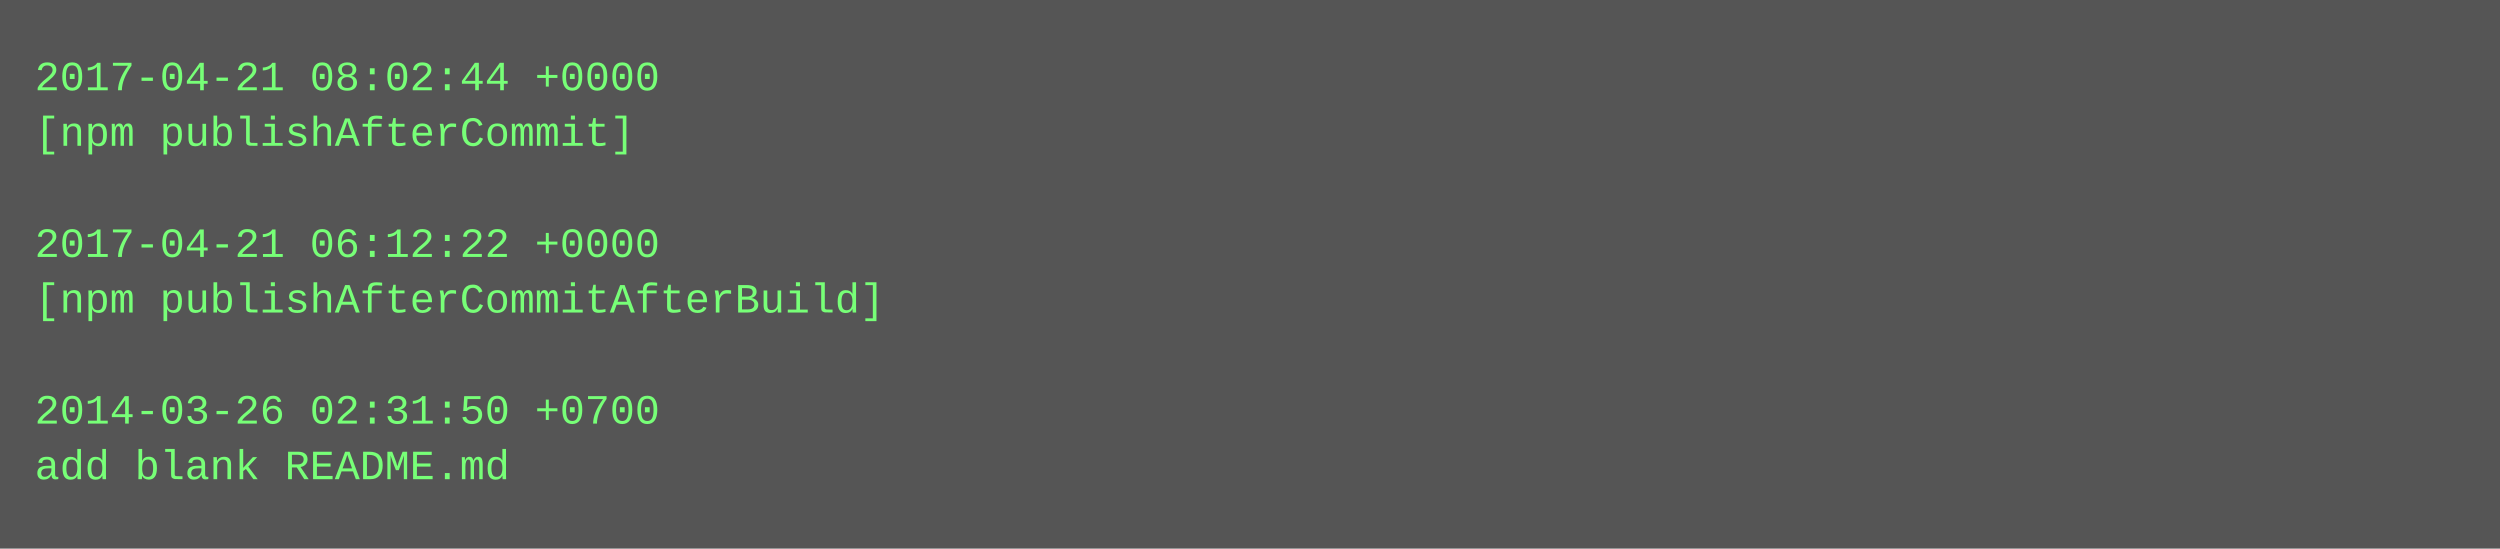
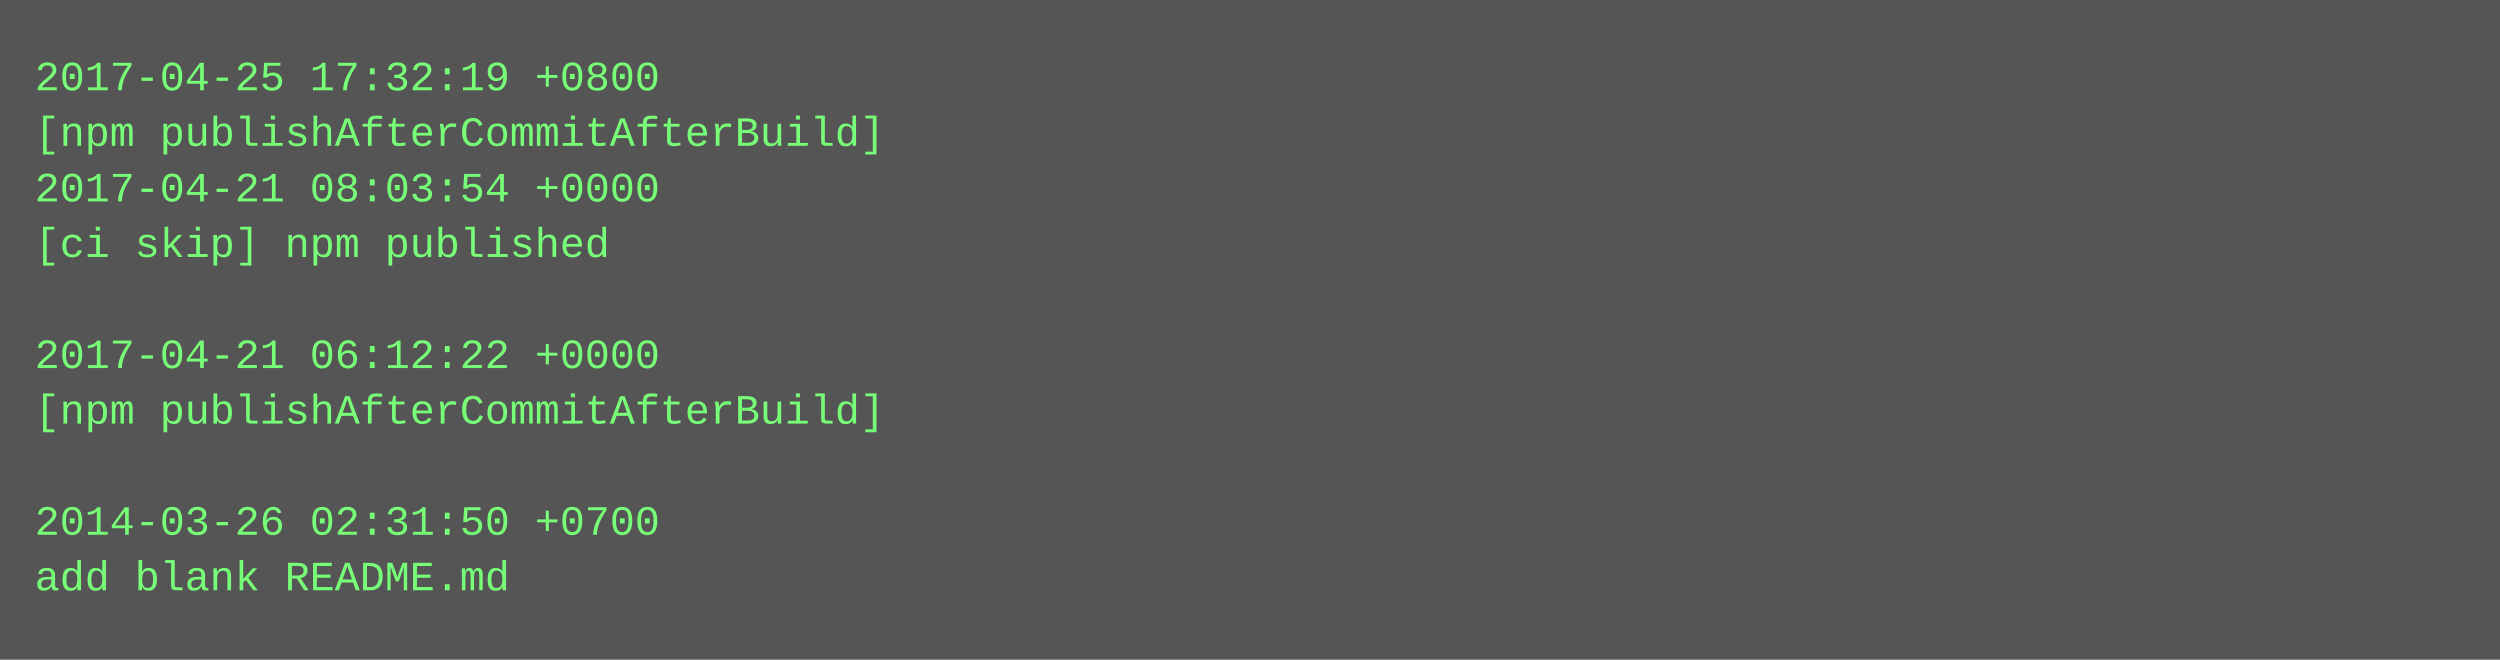
- <svg xmlns="http://www.w3.org/2000/svg" height="158" width="720">
-   <rect height="158" fill="#555" width="720" />
+ <svg xmlns="http://www.w3.org/2000/svg" height="190" width="720">
+   <rect height="190" fill="#555" width="720" />
  <text fill="#7f7" font-family="Courier New" font-size="12" xml:space="preserve">
-     <tspan x="10" y="26">2017-04-21 08:02:44 +0000</tspan>
-     <tspan x="10" y="42">[npm publishAfterCommit]</tspan>
-     <tspan x="10" y="58" />
-     <tspan x="10" y="74">2017-04-21 06:12:22 +0000</tspan>
-     <tspan x="10" y="90">[npm publishAfterCommitAfterBuild]</tspan>
-     <tspan x="10" y="106" />
-     <tspan x="10" y="122">2014-03-26 02:31:50 +0700</tspan>
-     <tspan x="10" y="138">add blank README.md</tspan>
+     <tspan x="10" y="26">2017-04-25 17:32:19 +0800</tspan>
+     <tspan x="10" y="42">[npm publishAfterCommitAfterBuild]</tspan>
+     <tspan x="10" y="58">2017-04-21 08:03:54 +0000</tspan>
+     <tspan x="10" y="74">[ci skip] npm published</tspan>
+     <tspan x="10" y="90" />
+     <tspan x="10" y="106">2017-04-21 06:12:22 +0000</tspan>
+     <tspan x="10" y="122">[npm publishAfterCommitAfterBuild]</tspan>
+     <tspan x="10" y="138" />
+     <tspan x="10" y="154">2014-03-26 02:31:50 +0700</tspan>
+     <tspan x="10" y="170">add blank README.md</tspan>
  </text>
</svg>
